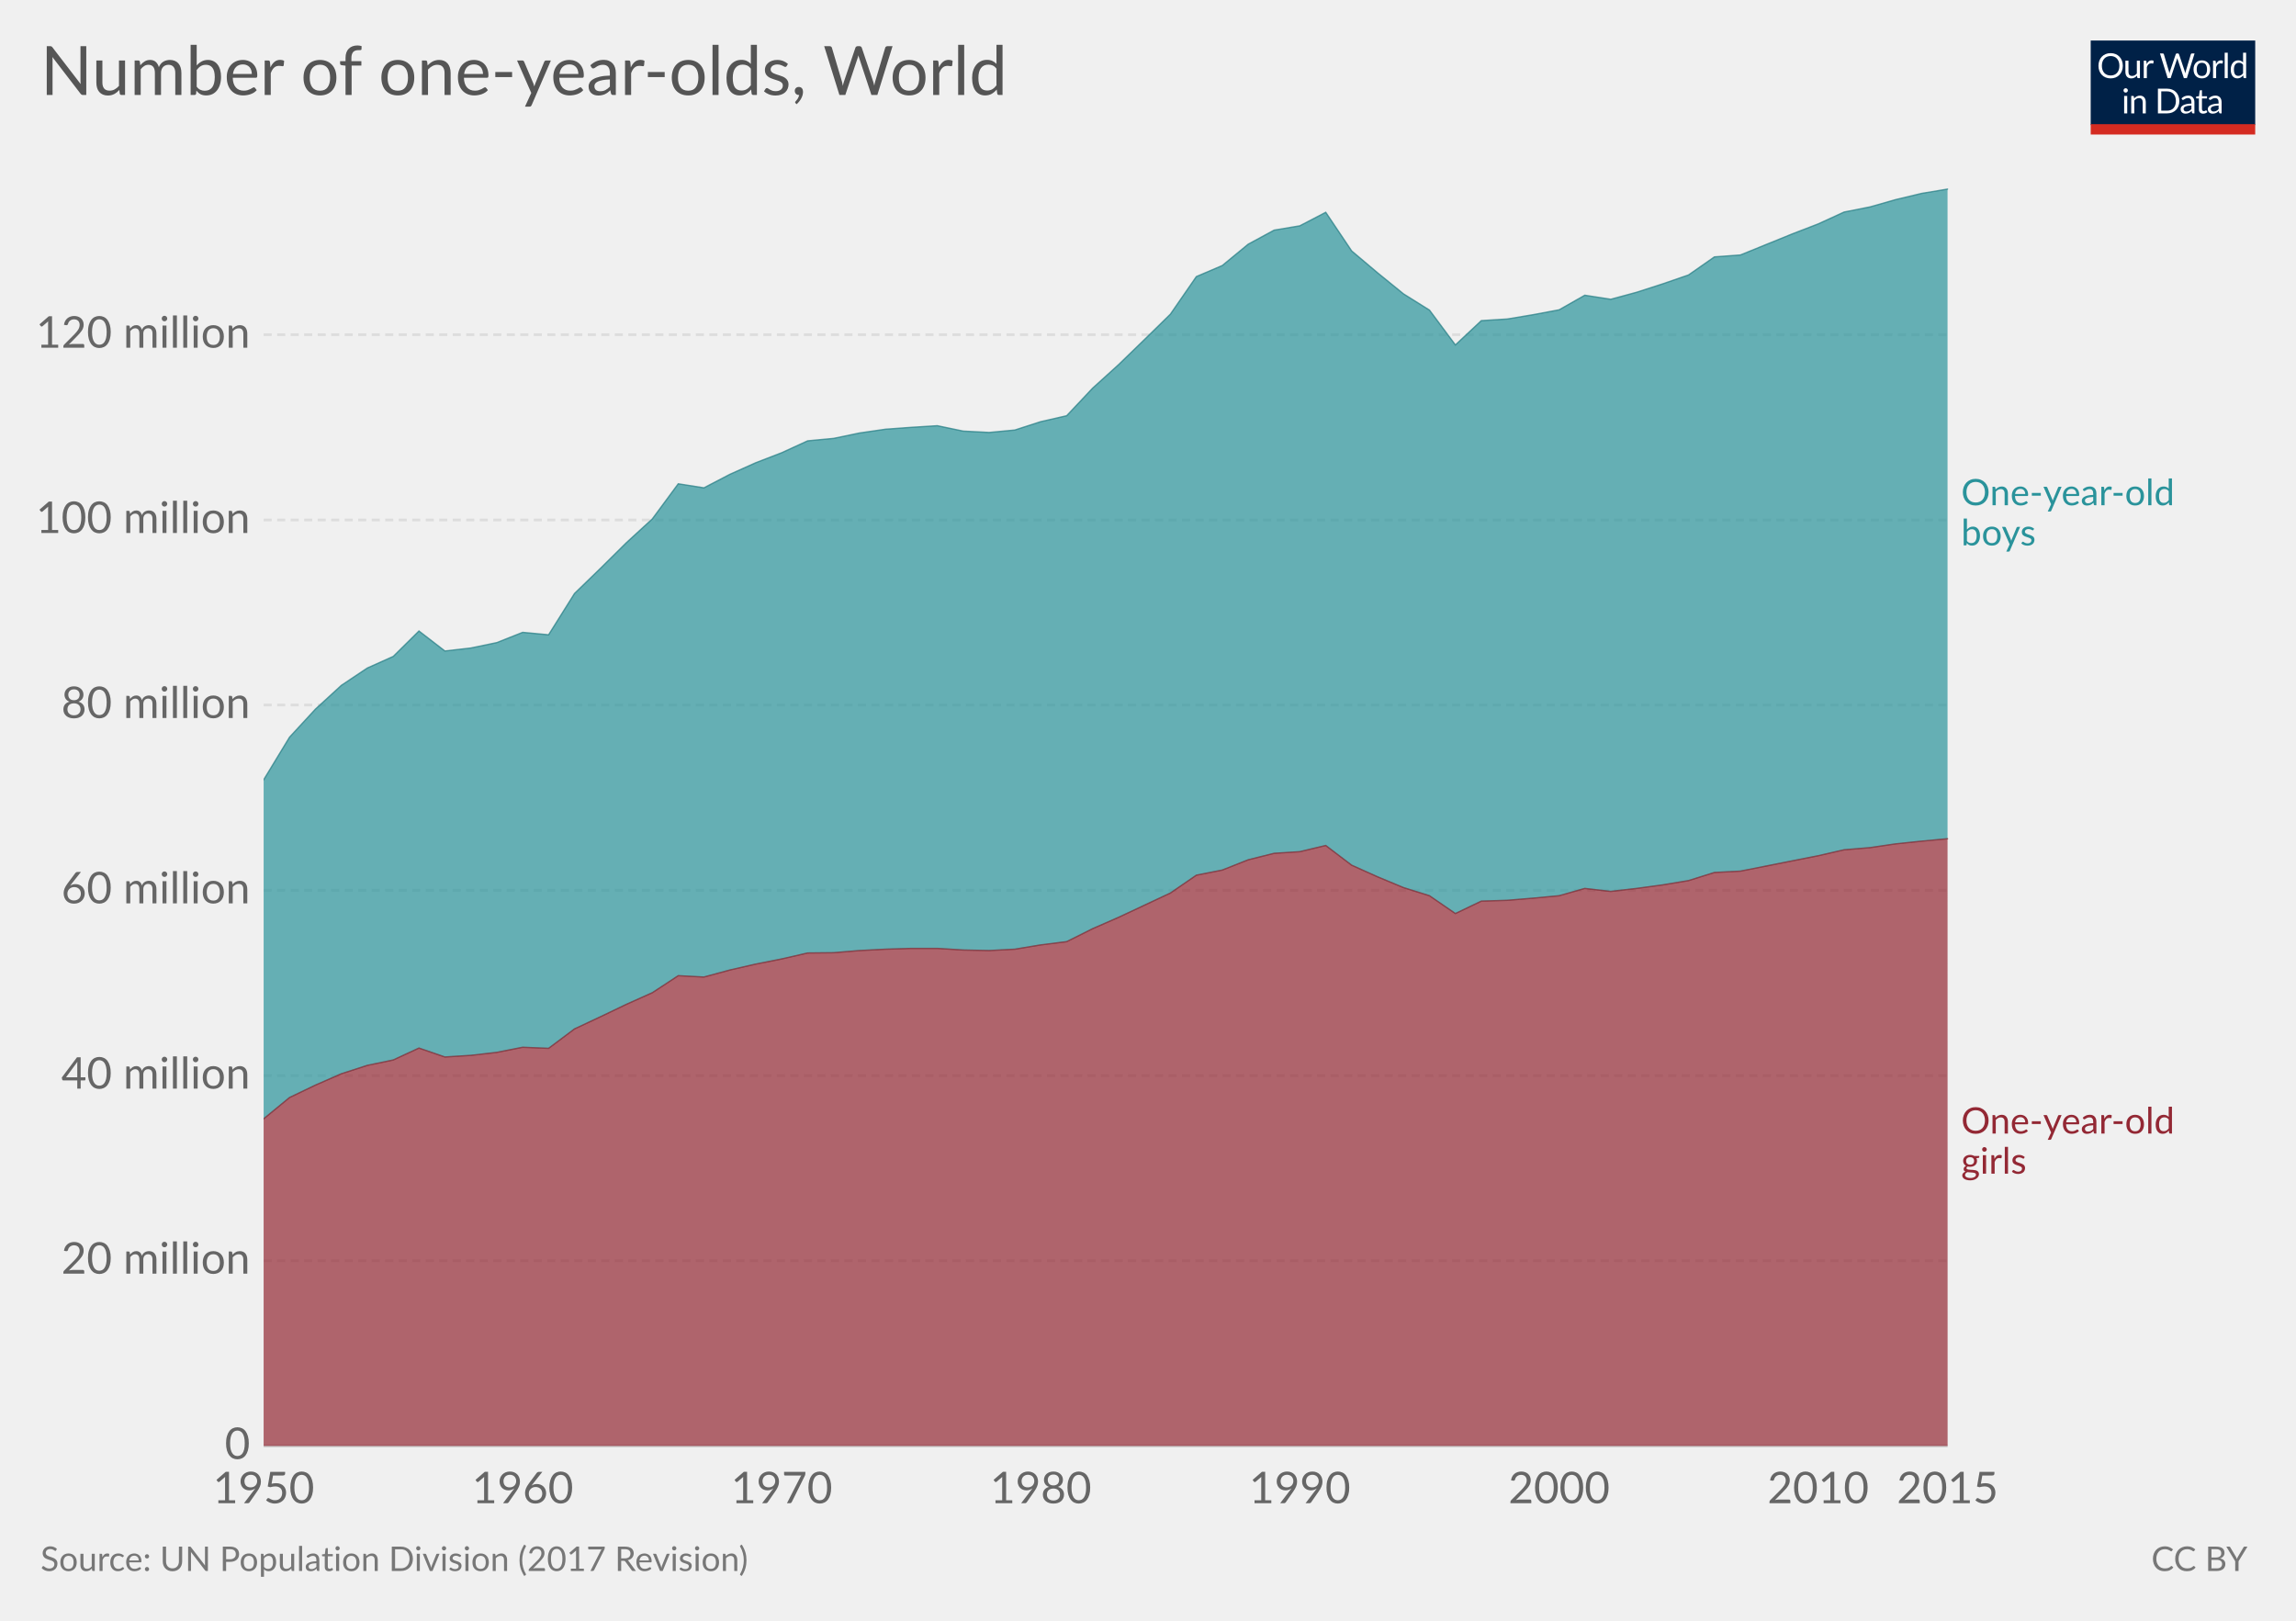
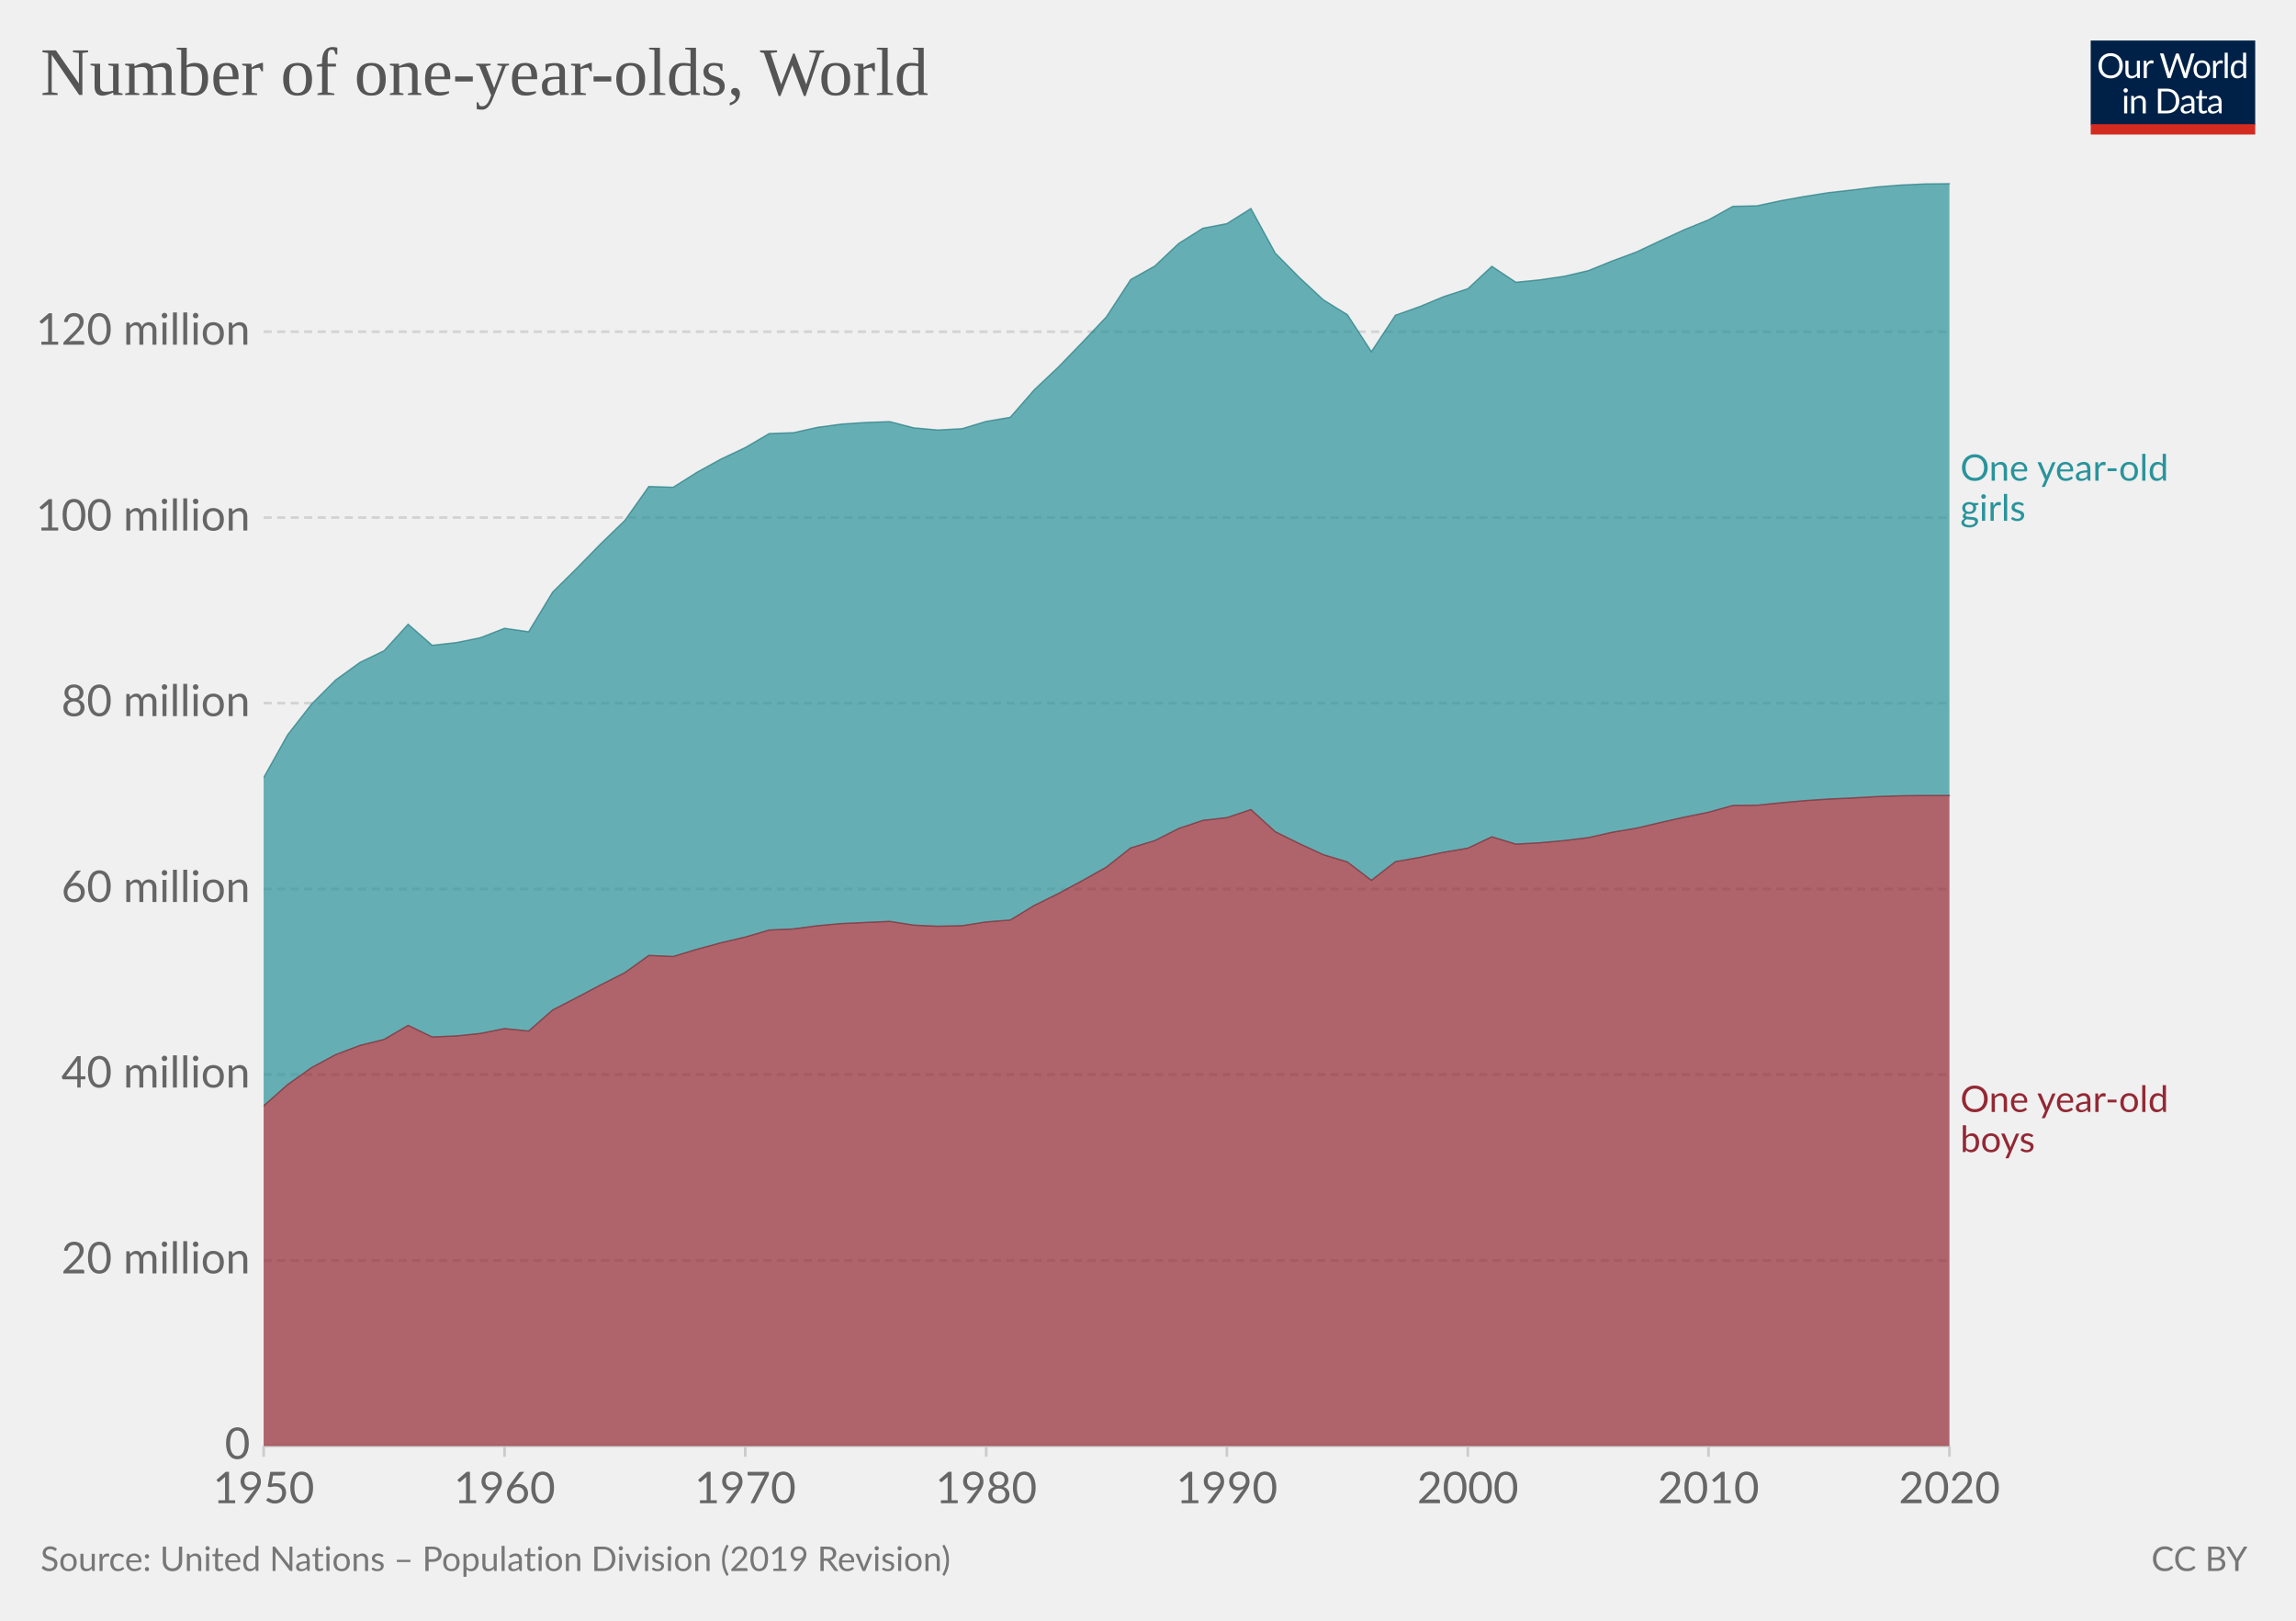
- <svg xmlns="http://www.w3.org/2000/svg" version="1.1" style="font-family:Lato, 'Helvetica Neue', Helvetica, Arial, sans-serif;font-size:18px;background-color:white;text-rendering:optimizeLegibility;-webkit-font-smoothing:antialiased" width="850" height="600">
+ <svg xmlns="http://www.w3.org/2000/svg" version="1.1" style="background-color:#fff;-webkit-font-smoothing:antialiased" width="850" height="600" viewBox="0 0 850 600" font-family="Lato,'Helvetica Neue',Helvetica,Arial,sans-serif" font-size="18" text-rendering="optimizeLegibility">
  <g class="HeaderView">
-     <g transform="translate(774, 15) scale(0.29)">
+     <g transform="matrix(.29 0 0 .29 774 15)">
      <svg width="210" height="120" viewBox="0 0 210 120" fill="none">
        <g clip-path="url(#clip0)">
-           <path d="M0 0H210V107.89H0V0Z" fill="#002147" />
-           <path d="M40.979 32.248C40.979 34.609 40.605 36.78 39.857 38.76C39.109 40.725 38.053 42.419 36.689 43.842C35.325 45.265 33.682 46.372 31.761 47.164C29.854 47.941 27.742 48.33 25.425 48.33C23.107 48.33 20.995 47.941 19.089 47.164C17.182 46.372 15.547 45.265 14.183 43.842C12.819 42.419 11.763 40.725 11.015 38.76C10.267 36.78 9.893 34.609 9.893 32.248C9.893 29.887 10.267 27.723 11.015 25.758C11.763 23.778 12.819 22.077 14.183 20.654C15.547 19.217 17.182 18.102 19.089 17.31C20.995 16.518 23.107 16.122 25.425 16.122C27.742 16.122 29.854 16.518 31.761 17.31C33.682 18.102 35.325 19.217 36.689 20.654C38.053 22.077 39.109 23.778 39.857 25.758C40.605 27.723 40.979 29.887 40.979 32.248ZM36.601 32.248C36.601 30.312 36.337 28.574 35.809 27.034C35.281 25.494 34.533 24.196 33.565 23.14C32.597 22.069 31.423 21.248 30.045 20.676C28.666 20.104 27.126 19.818 25.425 19.818C23.738 19.818 22.205 20.104 20.827 20.676C19.448 21.248 18.267 22.069 17.285 23.14C16.317 24.196 15.569 25.494 15.041 27.034C14.513 28.574 14.249 30.312 14.249 32.248C14.249 34.184 14.513 35.922 15.041 37.462C15.569 38.987 16.317 40.285 17.285 41.356C18.267 42.412 19.448 43.226 20.827 43.798C22.205 44.355 23.738 44.634 25.425 44.634C27.126 44.634 28.666 44.355 30.045 43.798C31.423 43.226 32.597 42.412 33.565 41.356C34.533 40.285 35.281 38.987 35.809 37.462C36.337 35.922 36.601 34.184 36.601 32.248ZM62.823 25.714V48H60.491C59.934 48 59.582 47.729 59.435 47.186L59.127 44.788C58.159 45.859 57.074 46.724 55.871 47.384C54.669 48.029 53.29 48.352 51.735 48.352C50.518 48.352 49.44 48.154 48.501 47.758C47.577 47.347 46.8 46.775 46.169 46.042C45.539 45.309 45.062 44.421 44.739 43.38C44.431 42.339 44.277 41.187 44.277 39.926V25.714H48.193V39.926C48.193 41.613 48.575 42.918 49.337 43.842C50.115 44.766 51.295 45.228 52.879 45.228C54.038 45.228 55.116 44.957 56.113 44.414C57.125 43.857 58.057 43.094 58.907 42.126V25.714H62.823ZM71.43 30.18C72.135 28.655 73 27.467 74.027 26.616C75.053 25.751 76.307 25.318 77.789 25.318C78.258 25.318 78.705 25.369 79.131 25.472C79.571 25.575 79.959 25.736 80.297 25.956L80.011 28.882C79.923 29.249 79.703 29.432 79.351 29.432C79.145 29.432 78.845 29.388 78.449 29.3C78.053 29.212 77.605 29.168 77.107 29.168C76.403 29.168 75.772 29.271 75.215 29.476C74.672 29.681 74.181 29.989 73.741 30.4C73.315 30.796 72.927 31.295 72.575 31.896C72.237 32.483 71.929 33.157 71.651 33.92V48H67.713V25.714H69.957C70.382 25.714 70.675 25.795 70.837 25.956C70.998 26.117 71.108 26.396 71.167 26.792L71.43 30.18ZM132.589 16.474L122.755 48H118.927L110.941 23.954C110.867 23.719 110.794 23.47 110.721 23.206C110.662 22.942 110.596 22.663 110.523 22.37C110.449 22.663 110.376 22.942 110.303 23.206C110.23 23.47 110.156 23.719 110.083 23.954L102.053 48H98.225L88.391 16.474H91.933C92.314 16.474 92.629 16.569 92.879 16.76C93.143 16.951 93.311 17.193 93.385 17.486L99.897 39.398C99.999 39.794 100.095 40.219 100.183 40.674C100.285 41.129 100.381 41.613 100.469 42.126C100.571 41.613 100.674 41.129 100.777 40.674C100.894 40.205 101.019 39.779 101.151 39.398L108.565 17.486C108.653 17.237 108.821 17.009 109.071 16.804C109.335 16.584 109.65 16.474 110.017 16.474H111.249C111.63 16.474 111.938 16.569 112.173 16.76C112.407 16.951 112.583 17.193 112.701 17.486L120.093 39.398C120.225 39.779 120.342 40.19 120.445 40.63C120.562 41.07 120.672 41.532 120.775 42.016C120.848 41.532 120.929 41.07 121.017 40.63C121.105 40.19 121.2 39.779 121.303 39.398L127.837 17.486C127.91 17.222 128.072 16.987 128.321 16.782C128.585 16.577 128.9 16.474 129.267 16.474H132.589ZM141.94 25.362C143.568 25.362 145.034 25.633 146.34 26.176C147.645 26.719 148.76 27.489 149.684 28.486C150.608 29.483 151.312 30.693 151.796 32.116C152.294 33.524 152.544 35.101 152.544 36.846C152.544 38.606 152.294 40.19 151.796 41.598C151.312 43.006 150.608 44.209 149.684 45.206C148.76 46.203 147.645 46.973 146.34 47.516C145.034 48.044 143.568 48.308 141.94 48.308C140.297 48.308 138.816 48.044 137.496 47.516C136.19 46.973 135.076 46.203 134.152 45.206C133.228 44.209 132.516 43.006 132.018 41.598C131.534 40.19 131.292 38.606 131.292 36.846C131.292 35.101 131.534 33.524 132.018 32.116C132.516 30.693 133.228 29.483 134.152 28.486C135.076 27.489 136.19 26.719 137.496 26.176C138.816 25.633 140.297 25.362 141.94 25.362ZM141.94 45.25C144.14 45.25 145.782 44.517 146.868 43.05C147.953 41.569 148.496 39.508 148.496 36.868C148.496 34.213 147.953 32.145 146.868 30.664C145.782 29.183 144.14 28.442 141.94 28.442C140.825 28.442 139.85 28.633 139.014 29.014C138.192 29.395 137.503 29.945 136.946 30.664C136.403 31.383 135.992 32.27 135.714 33.326C135.45 34.367 135.318 35.548 135.318 36.868C135.318 39.508 135.86 41.569 136.946 43.05C138.046 44.517 139.71 45.25 141.94 45.25ZM159.908 30.18C160.612 28.655 161.478 27.467 162.504 26.616C163.531 25.751 164.785 25.318 166.266 25.318C166.736 25.318 167.183 25.369 167.608 25.472C168.048 25.575 168.437 25.736 168.774 25.956L168.488 28.882C168.4 29.249 168.18 29.432 167.828 29.432C167.623 29.432 167.322 29.388 166.926 29.3C166.53 29.212 166.083 29.168 165.584 29.168C164.88 29.168 164.25 29.271 163.692 29.476C163.15 29.681 162.658 29.989 162.218 30.4C161.793 30.796 161.404 31.295 161.052 31.896C160.715 32.483 160.407 33.157 160.128 33.92V48H156.19V25.714H158.434C158.86 25.714 159.153 25.795 159.314 25.956C159.476 26.117 159.586 26.396 159.644 26.792L159.908 30.18ZM174.946 15.594V48H171.03V15.594H174.946ZM194.496 31.016C193.763 30.033 192.971 29.351 192.12 28.97C191.269 28.574 190.316 28.376 189.26 28.376C187.192 28.376 185.601 29.117 184.486 30.598C183.371 32.079 182.814 34.191 182.814 36.934C182.814 38.386 182.939 39.633 183.188 40.674C183.437 41.701 183.804 42.551 184.288 43.226C184.772 43.886 185.366 44.37 186.07 44.678C186.774 44.986 187.573 45.14 188.468 45.14C189.759 45.14 190.881 44.847 191.834 44.26C192.802 43.673 193.689 42.845 194.496 41.774V31.016ZM198.412 15.594V48H196.08C195.523 48 195.171 47.729 195.024 47.186L194.672 44.48C193.719 45.624 192.633 46.548 191.416 47.252C190.199 47.956 188.791 48.308 187.192 48.308C185.916 48.308 184.757 48.066 183.716 47.582C182.675 47.083 181.787 46.357 181.054 45.404C180.321 44.451 179.756 43.263 179.36 41.84C178.964 40.417 178.766 38.782 178.766 36.934C178.766 35.291 178.986 33.766 179.426 32.358C179.866 30.935 180.497 29.703 181.318 28.662C182.139 27.621 183.144 26.807 184.332 26.22C185.535 25.619 186.884 25.318 188.38 25.318C189.744 25.318 190.91 25.553 191.878 26.022C192.861 26.477 193.733 27.115 194.496 27.936V15.594H198.412ZM46.614 70.714V93H42.698V70.714H46.614ZM47.45 63.718C47.45 64.099 47.369 64.459 47.208 64.796C47.061 65.119 46.856 65.412 46.592 65.676C46.343 65.925 46.042 66.123 45.69 66.27C45.352 66.417 44.993 66.49 44.612 66.49C44.23 66.49 43.871 66.417 43.534 66.27C43.211 66.123 42.925 65.925 42.676 65.676C42.426 65.412 42.228 65.119 42.082 64.796C41.935 64.459 41.862 64.099 41.862 63.718C41.862 63.337 41.935 62.977 42.082 62.64C42.228 62.288 42.426 61.987 42.676 61.738C42.925 61.474 43.211 61.269 43.534 61.122C43.871 60.975 44.23 60.902 44.612 60.902C44.993 60.902 45.352 60.975 45.69 61.122C46.042 61.269 46.343 61.474 46.592 61.738C46.856 61.987 47.061 62.288 47.208 62.64C47.369 62.977 47.45 63.337 47.45 63.718ZM55.424 73.948C55.908 73.405 56.422 72.914 56.964 72.474C57.507 72.034 58.079 71.66 58.68 71.352C59.296 71.029 59.941 70.787 60.616 70.626C61.306 70.45 62.046 70.362 62.838 70.362C64.055 70.362 65.126 70.567 66.05 70.978C66.989 71.374 67.766 71.946 68.382 72.694C69.013 73.427 69.49 74.315 69.812 75.356C70.135 76.397 70.296 77.549 70.296 78.81V93H66.358V78.81C66.358 77.123 65.969 75.818 65.192 74.894C64.43 73.955 63.264 73.486 61.694 73.486C60.535 73.486 59.45 73.765 58.438 74.322C57.441 74.879 56.517 75.635 55.666 76.588V93H51.728V70.714H54.082C54.639 70.714 54.984 70.985 55.116 71.528L55.424 73.948ZM113.129 77.248C113.129 79.609 112.755 81.758 112.007 83.694C111.259 85.63 110.203 87.287 108.839 88.666C107.475 90.045 105.832 91.115 103.911 91.878C102.004 92.626 99.892 93 97.575 93H85.805V61.474H97.575C99.892 61.474 102.004 61.855 103.911 62.618C105.832 63.366 107.475 64.437 108.839 65.83C110.203 67.209 111.259 68.866 112.007 70.802C112.755 72.738 113.129 74.887 113.129 77.248ZM108.751 77.248C108.751 75.312 108.487 73.581 107.959 72.056C107.431 70.531 106.683 69.24 105.715 68.184C104.747 67.128 103.574 66.321 102.195 65.764C100.816 65.207 99.276 64.928 97.575 64.928H90.073V89.546H97.575C99.276 89.546 100.816 89.267 102.195 88.71C103.574 88.153 104.747 87.353 105.715 86.312C106.683 85.256 107.431 83.965 107.959 82.44C108.487 80.915 108.751 79.184 108.751 77.248ZM128.553 82.968C126.749 83.027 125.209 83.173 123.933 83.408C122.672 83.628 121.638 83.921 120.831 84.288C120.039 84.655 119.46 85.087 119.093 85.586C118.741 86.085 118.565 86.642 118.565 87.258C118.565 87.845 118.661 88.351 118.851 88.776C119.042 89.201 119.299 89.553 119.621 89.832C119.959 90.096 120.347 90.294 120.787 90.426C121.242 90.543 121.726 90.602 122.239 90.602C122.929 90.602 123.559 90.536 124.131 90.404C124.703 90.257 125.239 90.052 125.737 89.788C126.251 89.524 126.735 89.209 127.189 88.842C127.659 88.475 128.113 88.057 128.553 87.588V82.968ZM115.903 73.86C117.135 72.672 118.463 71.785 119.885 71.198C121.308 70.611 122.885 70.318 124.615 70.318C125.862 70.318 126.969 70.523 127.937 70.934C128.905 71.345 129.719 71.917 130.379 72.65C131.039 73.383 131.538 74.271 131.875 75.312C132.213 76.353 132.381 77.497 132.381 78.744V93H130.643C130.262 93 129.969 92.941 129.763 92.824C129.558 92.692 129.397 92.443 129.279 92.076L128.839 89.964C128.253 90.507 127.681 90.991 127.123 91.416C126.566 91.827 125.979 92.179 125.363 92.472C124.747 92.751 124.087 92.963 123.383 93.11C122.694 93.271 121.924 93.352 121.073 93.352C120.208 93.352 119.394 93.235 118.631 93C117.869 92.751 117.201 92.384 116.629 91.9C116.072 91.416 115.625 90.807 115.287 90.074C114.965 89.326 114.803 88.446 114.803 87.434C114.803 86.554 115.045 85.711 115.529 84.904C116.013 84.083 116.798 83.357 117.883 82.726C118.969 82.095 120.384 81.582 122.129 81.186C123.875 80.775 126.016 80.541 128.553 80.482V78.744C128.553 77.013 128.179 75.708 127.431 74.828C126.683 73.933 125.591 73.486 124.153 73.486C123.185 73.486 122.371 73.611 121.711 73.86C121.066 74.095 120.501 74.366 120.017 74.674C119.548 74.967 119.137 75.239 118.785 75.488C118.448 75.723 118.111 75.84 117.773 75.84C117.509 75.84 117.282 75.774 117.091 75.642C116.901 75.495 116.739 75.319 116.607 75.114L115.903 73.86ZM143.568 93.352C141.808 93.352 140.451 92.861 139.498 91.878C138.559 90.895 138.09 89.48 138.09 87.632V73.992H135.406C135.171 73.992 134.973 73.926 134.812 73.794C134.65 73.647 134.57 73.427 134.57 73.134V71.572L138.222 71.11L139.124 64.224C139.168 64.004 139.263 63.828 139.41 63.696C139.571 63.549 139.776 63.476 140.026 63.476H142.006V71.154H148.452V73.992H142.006V87.368C142.006 88.307 142.233 89.003 142.688 89.458C143.142 89.913 143.729 90.14 144.448 90.14C144.858 90.14 145.21 90.089 145.504 89.986C145.812 89.869 146.076 89.744 146.296 89.612C146.516 89.48 146.699 89.363 146.846 89.26C147.007 89.143 147.146 89.084 147.264 89.084C147.469 89.084 147.652 89.209 147.814 89.458L148.958 91.328C148.283 91.959 147.469 92.457 146.516 92.824C145.562 93.176 144.58 93.352 143.568 93.352ZM163.253 82.968C161.449 83.027 159.909 83.173 158.633 83.408C157.372 83.628 156.338 83.921 155.531 84.288C154.739 84.655 154.16 85.087 153.793 85.586C153.441 86.085 153.265 86.642 153.265 87.258C153.265 87.845 153.36 88.351 153.551 88.776C153.742 89.201 153.998 89.553 154.321 89.832C154.658 90.096 155.047 90.294 155.487 90.426C155.942 90.543 156.426 90.602 156.939 90.602C157.628 90.602 158.259 90.536 158.831 90.404C159.403 90.257 159.938 90.052 160.437 89.788C160.95 89.524 161.434 89.209 161.889 88.842C162.358 88.475 162.813 88.057 163.253 87.588V82.968ZM150.603 73.86C151.835 72.672 153.162 71.785 154.585 71.198C156.008 70.611 157.584 70.318 159.315 70.318C160.562 70.318 161.669 70.523 162.637 70.934C163.605 71.345 164.419 71.917 165.079 72.65C165.739 73.383 166.238 74.271 166.575 75.312C166.912 76.353 167.081 77.497 167.081 78.744V93H165.343C164.962 93 164.668 92.941 164.463 92.824C164.258 92.692 164.096 92.443 163.979 92.076L163.539 89.964C162.952 90.507 162.38 90.991 161.823 91.416C161.266 91.827 160.679 92.179 160.063 92.472C159.447 92.751 158.787 92.963 158.083 93.11C157.394 93.271 156.624 93.352 155.773 93.352C154.908 93.352 154.094 93.235 153.331 93C152.568 92.751 151.901 92.384 151.329 91.9C150.772 91.416 150.324 90.807 149.987 90.074C149.664 89.326 149.503 88.446 149.503 87.434C149.503 86.554 149.745 85.711 150.229 84.904C150.713 84.083 151.498 83.357 152.583 82.726C153.668 82.095 155.084 81.582 156.829 81.186C158.574 80.775 160.716 80.541 163.253 80.482V78.744C163.253 77.013 162.879 75.708 162.131 74.828C161.383 73.933 160.29 73.486 158.853 73.486C157.885 73.486 157.071 73.611 156.411 73.86C155.766 74.095 155.201 74.366 154.717 74.674C154.248 74.967 153.837 75.239 153.485 75.488C153.148 75.723 152.81 75.84 152.473 75.84C152.209 75.84 151.982 75.774 151.791 75.642C151.6 75.495 151.439 75.319 151.307 75.114L150.603 73.86Z" fill="white" />
-           <rect y="106.789" width="210" height="13.211" fill="#D42B21" />
+           <path d="M0 0h210v107.89H0V0z" fill="#002147" />
+           <path d="M40.98 32.25c0 2.36-.38 4.53-1.12 6.51a14.26 14.26 0 01-8.1 8.4c-1.9.78-4.02 1.17-6.34 1.17a16.6 16.6 0 01-6.33-1.17 14.31 14.31 0 01-8.08-8.4 18.29 18.29 0 01-1.12-6.51c0-2.36.38-4.53 1.12-6.5a14.32 14.32 0 018.07-8.44c1.92-.8 4.03-1.19 6.34-1.19 2.32 0 4.43.4 6.34 1.19 1.92.8 3.56 1.9 4.93 3.34a14.87 14.87 0 013.17 5.1 18.1 18.1 0 011.12 6.5zm-4.38 0c0-1.94-.26-3.68-.8-5.22a10.91 10.91 0 00-2.24-3.89 9.68 9.68 0 00-3.52-2.46 11.95 11.95 0 00-4.62-.86c-1.68 0-3.21.28-4.6.86a9.88 9.88 0 00-3.54 2.46 10.91 10.91 0 00-2.24 3.9c-.53 1.53-.8 3.27-.8 5.2 0 1.94.27 3.68.8 5.22a11.17 11.17 0 002.24 3.9 10.01 10.01 0 003.55 2.44c1.38.56 2.9.83 4.6.83 1.7 0 3.24-.27 4.61-.83a9.8 9.8 0 003.52-2.44 11.17 11.17 0 002.25-3.9c.53-1.54.8-3.28.8-5.21zm26.22-6.54V48H60.5c-.56 0-.9-.27-1.05-.81l-.31-2.4a12.45 12.45 0 01-3.26 2.6c-1.2.64-2.58.96-4.13.96-1.22 0-2.3-.2-3.24-.6a6.52 6.52 0 01-2.33-1.7 7.37 7.37 0 01-1.43-2.67c-.3-1.04-.46-2.2-.46-3.45V25.7h3.91v14.22c0 1.68.38 2.99 1.15 3.91.77.93 1.96 1.39 3.54 1.39 1.16 0 2.24-.27 3.23-.82a10.42 10.42 0 002.8-2.28V25.7h3.91zm8.61 4.47a9.94 9.94 0 012.6-3.56 5.64 5.64 0 013.76-1.3c.47 0 .92.05 1.34.15.44.1.83.27 1.17.49l-.3 2.92c-.09.37-.3.55-.66.55-.2 0-.5-.04-.9-.13a6.21 6.21 0 00-3.24.18c-.54.2-1.03.5-1.47.92-.42.4-.81.9-1.17 1.5-.33.58-.64 1.26-.92 2.02V48H67.7V25.71h2.25c.42 0 .72.08.88.25.16.16.27.44.33.83l.26 3.39zm61.16-13.7L122.75 48h-3.82l-7.99-24.05a21.95 21.95 0 01-.42-1.58 38.36 38.36 0 01-.44 1.58L102.05 48h-3.83L88.4 16.47h3.54c.38 0 .7.1.95.29.26.2.43.43.5.73l6.52 21.9c.1.4.2.83.28 1.28.1.46.2.94.29 1.46l.3-1.46c.12-.47.25-.9.38-1.27l7.41-21.91c.1-.25.26-.48.51-.69.27-.22.58-.33.95-.33h1.23c.38 0 .69.1.92.29.24.2.41.43.53.73l7.4 21.9a28.4 28.4 0 01.68 2.62 29.52 29.52 0 01.52-2.61l6.54-21.91c.07-.27.23-.5.48-.7.27-.21.58-.32.95-.32h3.32zm9.35 8.88c1.63 0 3.1.27 4.4.82a9.43 9.43 0 015.46 5.94c.5 1.4.74 2.98.74 4.73 0 1.76-.25 3.34-.74 4.75a9.43 9.43 0 01-5.46 5.92c-1.3.52-2.77.79-4.4.79-1.64 0-3.12-.27-4.44-.8a9.42 9.42 0 01-3.35-2.3c-.92-1-1.63-2.2-2.13-3.61-.49-1.41-.73-3-.73-4.75s.24-3.33.73-4.73c.5-1.43 1.2-2.64 2.13-3.63a9.4 9.4 0 013.35-2.31c1.32-.55 2.8-.82 4.44-.82zm0 19.89c2.2 0 3.84-.73 4.93-2.2 1.08-1.48 1.63-3.54 1.63-6.18 0-2.66-.55-4.72-1.63-6.2-1.09-1.49-2.73-2.23-4.93-2.23-1.12 0-2.09.2-2.93.57a5.7 5.7 0 00-2.06 1.65 7.5 7.5 0 00-1.24 2.67c-.26 1.04-.4 2.22-.4 3.54 0 2.64.55 4.7 1.64 6.18 1.1 1.47 2.76 2.2 4.99 2.2zm17.97-15.07a9.94 9.94 0 012.6-3.56 5.64 5.64 0 013.76-1.3c.47 0 .91.05 1.34.15.44.1.83.27 1.16.49l-.28 2.92c-.09.37-.31.55-.66.55-.2 0-.5-.04-.9-.13a6.2 6.2 0 00-3.24.18c-.54.2-1.03.5-1.47.92-.43.4-.82.9-1.17 1.5a13.1 13.1 0 00-.92 2.02V48h-3.94V25.71h2.24c.43 0 .72.08.88.25.17.16.28.44.33.83l.27 3.39zm15.04-14.59V48h-3.92V15.6h3.92zm19.55 15.43a6.22 6.22 0 00-2.38-2.05 6.7 6.7 0 00-2.86-.6c-2.07 0-3.66.75-4.77 2.23-1.12 1.48-1.68 3.6-1.68 6.33 0 1.46.13 2.7.38 3.74a7.29 7.29 0 001.1 2.56 4.35 4.35 0 001.78 1.45c.7.3 1.5.46 2.4.46 1.29 0 2.41-.3 3.36-.88a9.6 9.6 0 002.67-2.49V31.02zm3.91-15.43V48h-2.33c-.56 0-.9-.27-1.06-.81l-.35-2.71a12.13 12.13 0 01-3.25 2.77 8.28 8.28 0 01-4.23 1.06 7.31 7.31 0 01-6.14-2.9c-.73-.96-1.3-2.15-1.69-3.57a18.35 18.35 0 01.07-9.48 11.29 11.29 0 011.89-3.7 8.7 8.7 0 017.06-3.34 7.96 7.96 0 016.12 2.62V15.59h3.91zM46.61 70.71V93H42.7V70.71h3.91zm.84-7c0 .39-.08.75-.24 1.09a2.81 2.81 0 01-1.52 1.47 2.67 2.67 0 01-2.16 0 2.9 2.9 0 01-1.45-1.47 2.67 2.67 0 010-2.16c.15-.35.35-.65.6-.9.25-.27.53-.47.85-.62a2.67 2.67 0 012.16 0c.35.15.65.35.9.62.27.25.47.55.62.9.16.34.24.7.24 1.08zm7.97 10.24c.49-.54 1-1.04 1.54-1.48a9.85 9.85 0 013.66-1.84 8.96 8.96 0 015.43.35c.94.4 1.72.97 2.33 1.71a7.36 7.36 0 011.43 2.67c.32 1.04.49 2.19.49 3.45V93h-3.94V78.81c0-1.69-.4-3-1.17-3.92-.76-.93-1.93-1.4-3.5-1.4a6.6 6.6 0 00-3.25.83c-1 .56-1.92 1.31-2.77 2.27V93h-3.94V70.71h2.35c.56 0 .9.28 1.04.82l.3 2.42zm57.7 3.3c0 2.36-.37 4.5-1.11 6.44a14.3 14.3 0 01-3.17 4.98 14.1 14.1 0 01-4.93 3.2c-1.9.76-4.02 1.13-6.33 1.13H85.8V61.47h11.77c2.31 0 4.42.39 6.33 1.15a13.8 13.8 0 018.1 8.18 17.75 17.75 0 011.12 6.45zm-4.37 0c0-1.94-.26-3.67-.8-5.2a10.94 10.94 0 00-2.23-3.87 9.57 9.57 0 00-3.53-2.42 12.23 12.23 0 00-4.61-.83h-7.5v24.62h7.5c1.7 0 3.24-.28 4.61-.84a9.7 9.7 0 003.53-2.4 10.94 10.94 0 002.24-3.87c.53-1.53.8-3.26.8-5.2zm19.8 5.72c-1.8.06-3.34.2-4.62.44-1.26.22-2.3.51-3.1.88-.8.36-1.37.8-1.74 1.3-.35.5-.53 1.05-.53 1.67 0 .58.1 1.1.3 1.52a3 3 0 00.76 1.05c.34.27.73.46 1.17.6.45.11.94.17 1.45.17a7.28 7.28 0 003.5-.81 11.95 11.95 0 002.82-2.2v-4.62zm-12.65-9.11a12.73 12.73 0 013.98-2.66c1.43-.59 3-.88 4.73-.88 1.25 0 2.36.2 3.33.61a6.81 6.81 0 013.94 4.38c.33 1.04.5 2.19.5 3.43V93h-1.74a1.8 1.8 0 01-.88-.18c-.2-.13-.36-.38-.48-.74l-.44-2.12c-.59.55-1.16 1.03-1.72 1.46a9.48 9.48 0 01-3.74 1.7c-.69.15-1.46.23-2.3.23-.87 0-1.69-.12-2.45-.35a5.34 5.34 0 01-3.34-2.93 6.64 6.64 0 01-.49-2.64c0-.88.25-1.72.73-2.53a6.33 6.33 0 012.35-2.17c1.09-.63 2.5-1.15 4.25-1.54 1.75-.41 3.89-.65 6.42-.7v-1.75c0-1.73-.37-3.03-1.12-3.91-.75-.9-1.84-1.34-3.28-1.34-.97 0-1.78.12-2.44.37-.64.23-1.2.5-1.7.81l-1.23.82c-.33.23-.67.35-1 .35-.27 0-.5-.07-.69-.2a2.1 2.1 0 01-.48-.53l-.7-1.25zm27.67 19.5c-1.76 0-3.12-.5-4.07-1.48-.94-.98-1.41-2.4-1.41-4.25V74h-2.68a.9.9 0 01-.6-.2c-.16-.14-.24-.36-.24-.66v-1.56l3.65-.46.9-6.89a.9.9 0 01.29-.52.88.88 0 01.62-.22H142v7.67h6.44V74H142v13.38c0 .94.22 1.63.68 2.09.45.45 1.04.68 1.76.68a3.21 3.21 0 001.85-.53l.55-.35c.16-.12.3-.18.41-.18.2 0 .4.13.55.38l1.15 1.87a7.45 7.45 0 01-2.44 1.5c-.96.35-1.94.52-2.95.52zm19.68-10.4c-1.8.07-3.34.21-4.62.45-1.26.22-2.3.51-3.1.88-.8.36-1.37.8-1.74 1.3-.35.5-.53 1.05-.53 1.67 0 .58.1 1.1.3 1.52.18.42.44.77.76 1.05.34.27.73.46 1.17.6.45.11.94.17 1.45.17a7.3 7.3 0 003.5-.81 12.04 12.04 0 002.82-2.2v-4.62zm-12.65-9.1a12.72 12.72 0 013.99-2.66c1.42-.59 3-.88 4.72-.88 1.25 0 2.36.2 3.33.61a6.81 6.81 0 013.94 4.38c.33 1.04.5 2.19.5 3.43V93h-1.74a1.8 1.8 0 01-.88-.18c-.2-.13-.36-.38-.48-.74l-.44-2.12c-.59.55-1.16 1.03-1.72 1.46a9.48 9.48 0 01-3.74 1.7c-.69.15-1.46.23-2.3.23-.87 0-1.69-.12-2.45-.35a5.33 5.33 0 01-3.34-2.93 6.62 6.62 0 01-.49-2.64c0-.88.25-1.72.73-2.53a6.33 6.33 0 012.35-2.17c1.09-.63 2.5-1.15 4.25-1.54a31.2 31.2 0 016.42-.7v-1.75c0-1.73-.37-3.03-1.12-3.91-.75-.9-1.84-1.34-3.28-1.34-.97 0-1.78.12-2.44.37-.64.23-1.2.5-1.7.81-.46.3-.87.57-1.22.82-.34.23-.68.35-1.02.35-.26 0-.49-.07-.68-.2a1.88 1.88 0 01-.48-.53l-.7-1.25z" fill="#fff" />
+           <path fill="#D42B21" d="M0 106.79h210V120H0z" />
        </g>
        <defs>
          <clipPath id="clip0">
-             <rect width="210" height="120" fill="white" />
+             <path fill="#fff" d="M0 0h210v120H0z" />
          </clipPath>
        </defs>
      </svg>
    </g>
-     <a href="https://ourworldindata.org/grapher/number-of-one-year-olds" target="_blank">
-       <text font-size="25.20" x="15.0" y="35.2" fill="#555">
+     <a href="https://ourworldindata.org/grapher/number-of-one-year-olds?tab=chart&amp;stackMode=absolute&amp;region=World" target="_blank" font-family="&quot;Playfair Display&quot;,Georgia,&quot;Times New Roman&quot;,serif">
+       <text font-size="25.2" x="15" y="35.2" fill="#555">
        <tspan x="15" y="35.16">Number of one-year-olds, World</tspan>
      </text>
    </a>
  </g>
  <g class="StackedArea">
    <defs>
-       <clipPath id="boundsClip-97">
-         <rect x="97.598" y="0" width="820" height="973" />
+       <clipPath id="a">
+         <path d="M97.6 0h820v977h-820z" />
      </clipPath>
    </defs>
-     <g class="AxisBoxView">
+     <g class="DualAxisView">
      <g class="HorizontalAxis">
+         <path stroke="#ccc" d="M97.6 535.3v4M186.8 535.3v4M275.9 535.3v4M365.1 535.3v4M454.2 535.3v4M543.4 535.3v4M632.5 535.3v4M721.7 535.3v4" />
        <text x="97.6" y="556.5" fill="#666" text-anchor="middle" font-size="16.2">1950</text>
-         <text x="193.5" y="556.5" fill="#666" text-anchor="middle" font-size="16.2">1960</text>
-         <text x="289.4" y="556.5" fill="#666" text-anchor="middle" font-size="16.2">1970</text>
-         <text x="385.3" y="556.5" fill="#666" text-anchor="middle" font-size="16.2">1980</text>
-         <text x="481.2" y="556.5" fill="#666" text-anchor="middle" font-size="16.2">1990</text>
-         <text x="577.2" y="556.5" fill="#666" text-anchor="middle" font-size="16.2">2000</text>
-         <text x="673.1" y="556.5" fill="#666" text-anchor="middle" font-size="16.2">2010</text>
-         <text x="721" y="556.5" fill="#666" text-anchor="middle" font-size="16.2">2015</text>
+         <text x="186.8" y="556.5" fill="#666" text-anchor="middle" font-size="16.2">1960</text>
+         <text x="275.9" y="556.5" fill="#666" text-anchor="middle" font-size="16.2">1970</text>
+         <text x="365.1" y="556.5" fill="#666" text-anchor="middle" font-size="16.2">1980</text>
+         <text x="454.2" y="556.5" fill="#666" text-anchor="middle" font-size="16.2">1990</text>
+         <text x="543.4" y="556.5" fill="#666" text-anchor="middle" font-size="16.2">2000</text>
+         <text x="632.5" y="556.5" fill="#666" text-anchor="middle" font-size="16.2">2010</text>
+         <text x="721.7" y="556.5" fill="#666" text-anchor="middle" font-size="16.2">2020</text>
      </g>
-       <g class="VerticalAxis">
-         <text x="92.60" y="535.3" fill="#666" dominant-baseline="middle" text-anchor="end" font-size="16.2">0</text>
-         <text x="92.60" y="466.7" fill="#666" dominant-baseline="middle" text-anchor="end" font-size="16.2">20 million</text>
-         <text x="92.60" y="398.2" fill="#666" dominant-baseline="middle" text-anchor="end" font-size="16.2">40 million</text>
-         <text x="92.60" y="329.6" fill="#666" dominant-baseline="middle" text-anchor="end" font-size="16.2">60 million</text>
-         <text x="92.60" y="261" fill="#666" dominant-baseline="middle" text-anchor="end" font-size="16.2">80 million</text>
-         <text x="92.60" y="192.5" fill="#666" dominant-baseline="middle" text-anchor="end" font-size="16.2">100 million</text>
-         <text x="92.60" y="123.9" fill="#666" dominant-baseline="middle" text-anchor="end" font-size="16.2">120 million</text>
+       <g class="VerticalAxis" fill="#666" dominant-baseline="middle" text-anchor="end" font-size="16.2">
+         <text x="92.6" y="535.3">0</text>
+         <text x="92.6" y="466.6">20 million</text>
+         <text x="92.6" y="397.8">40 million</text>
+         <text x="92.6" y="329.1">60 million</text>
+         <text x="92.6" y="260.3">80 million</text>
+         <text x="92.6" y="191.6">100 million</text>
+         <text x="92.6" y="122.8">120 million</text>
      </g>
-       <g class="AxisGridLines">
-         <line x1="97.60" y1="535.3" x2="721.02" y2="535.3" stroke="#ccc" />
-         <line x1="97.60" y1="466.7" x2="721.02" y2="466.7" stroke="#ddd" stroke-dasharray="3,2" />
-         <line x1="97.60" y1="398.2" x2="721.02" y2="398.2" stroke="#ddd" stroke-dasharray="3,2" />
-         <line x1="97.60" y1="329.6" x2="721.02" y2="329.6" stroke="#ddd" stroke-dasharray="3,2" />
-         <line x1="97.60" y1="261" x2="721.02" y2="261" stroke="#ddd" stroke-dasharray="3,2" />
-         <line x1="97.60" y1="192.5" x2="721.02" y2="192.5" stroke="#ddd" stroke-dasharray="3,2" />
-         <line x1="97.60" y1="123.9" x2="721.02" y2="123.9" stroke="#ddd" stroke-dasharray="3,2" />
+       <g class="AxisGridLines horizontalLines">
+         <path stroke="#ccc" d="M97.6 535.3h624.1" />
+         <path stroke="#d3d3d3" stroke-dasharray="3,2" d="M97.6 466.6h624.1M97.6 397.8h624.1M97.6 329.1h624.1M97.6 260.3h624.1M97.6 191.6h624.1M97.6 122.8h624.1" />
      </g>
    </g>
-     <g clip-path="url(#boundsClip-97)">
-       <g class="HeightedLegend">
+     <g clip-path="url(#a)">
+       <g class="LineLabels" cursor="default">
        <g class="legendMark">
-           <rect x="721.025" y="176.25" width="113.975" height="28.1" fill="#fff" opacity="0" />
-           <text font-size="13.50" x="726.0" y="187.1" fill="#2a939b">
-             <tspan x="726.025" y="187.05">One-year-old</tspan>
-             <tspan x="726.025" y="201.9">boys</tspan>
+           <text font-size="13.5" x="725.7" y="177.9" fill="#2a939b">
+             <tspan x="725.7" y="177.95">One year-old</tspan>
+             <tspan x="725.7" y="192.8">girls</tspan>
          </text>
        </g>
        <g class="legendMark">
-           <rect x="721.025" y="408.85" width="113.975" height="28.1" fill="#fff" opacity="0" />
-           <text font-size="13.50" x="726.0" y="419.6" fill="#932834">
-             <tspan x="726.025" y="419.65">One-year-old</tspan>
-             <tspan x="726.025" y="434.5">girls</tspan>
+           <text font-size="13.5" x="725.7" y="411.6" fill="#932834">
+             <tspan x="725.7" y="411.65">One year-old</tspan>
+             <tspan x="725.7" y="426.5">boys</tspan>
          </text>
        </g>
      </g>
      <g class="Areas">
-         <rect x="97.598" y="70" width="623.427" height="465.3" opacity="0" fill="rgba(255,255,255,0)" />
-         <path class="World_1-area" stroke-linecap="round" d="M97.6 414.2L107.2 406.3L116.8 401.7L126.4 397.5L136 394.4L145.6 392.4L155.1 388L164.7 391.3L174.3 390.7L183.9 389.6L193.5 387.7L203.1 388.1L212.7 380.9L222.3 376.4L231.9 371.8L241.5 367.5L251.1 361.2L260.6 361.7L270.2 359.1L279.8 356.9L289.4 355L299 352.8L308.6 352.7L318.2 351.9L327.8 351.4L337.4 351.1L347 351.1L356.6 351.7L366.2 351.9L375.7 351.4L385.3 349.8L394.9 348.6L404.5 343.8L414.1 339.6L423.7 335.1L433.3 330.6L442.9 324L452.5 322.1L462.1 318.3L471.7 315.9L481.2 315.3L490.8 313L500.4 320.3L510 324.6L519.6 328.6L529.2 331.6L538.8 338.2L548.4 333.6L558 333.3L567.6 332.5L577.2 331.6L586.7 328.9L596.3 330L605.9 328.9L615.5 327.6L625.1 326L634.7 323L644.3 322.5L653.9 320.6L663.5 318.7L673.1 316.8L682.7 314.6L692.3 313.8L701.8 312.4L711.4 311.4L721 310.5L721.025 535.3L97.598 535.3" fill="#932834" fill-opacity="0.7" />
-         <path class="World_0-area" stroke-linecap="round" d="M97.6 288.7L107.2 272.9L116.8 262.5L126.4 253.7L136 247.3L145.6 243L155.1 233.6L164.7 241L174.3 239.9L183.9 237.9L193.5 234.1L203.1 235L212.7 219.7L222.3 210.4L231.9 200.9L241.5 192.1L251.1 179.1L260.6 180.6L270.2 175.6L279.8 171.3L289.4 167.6L299 163.2L308.6 162.3L318.2 160.3L327.8 158.9L337.4 158.2L347 157.6L356.6 159.6L366.2 160.1L375.7 159.2L385.3 156.1L394.9 153.9L404.5 143.7L414.1 135L423.7 125.7L433.3 116.3L442.9 102.4L452.5 98.3L462.1 90.4L471.7 85.2L481.2 83.6L490.8 78.6L500.4 92.9L510 101L519.6 108.8L529.2 114.8L538.8 127.7L548.4 118.7L558 118.1L567.6 116.5L577.2 114.7L586.7 109.3L596.3 110.8L605.9 108.2L615.5 105.1L625.1 101.8L634.7 95.1L644.3 94.4L653.9 90.5L663.5 86.6L673.1 82.9L682.7 78.5L692.3 76.6L701.8 73.9L711.4 71.6L721 70L721 310.5L711.4 311.4L701.8 312.4L692.3 313.8L682.7 314.6L673.1 316.8L663.5 318.7L653.9 320.6L644.3 322.5L634.7 323L625.1 326L615.5 327.6L605.9 328.9L596.3 330L586.7 328.9L577.2 331.6L567.6 332.5L558 333.3L548.4 333.6L538.8 338.2L529.2 331.6L519.6 328.6L510 324.6L500.4 320.3L490.8 313L481.2 315.3L471.7 315.9L462.1 318.3L452.5 322.1L442.9 324L433.3 330.6L423.7 335.1L414.1 339.6L404.5 343.8L394.9 348.6L385.3 349.8L375.7 351.4L366.2 351.9L356.6 351.7L347 351.1L337.4 351.1L327.8 351.4L318.2 351.9L308.6 352.7L299 352.8L289.4 355L279.8 356.9L270.2 359.1L260.6 361.7L251.1 361.2L241.5 367.5L231.9 371.8L222.3 376.4L212.7 380.9L203.1 388.1L193.5 387.7L183.9 389.6L174.3 390.7L164.7 391.3L155.1 388L145.6 392.4L136 394.4L126.4 397.5L116.8 401.7L107.2 406.3L97.6 414.2" fill="#2a939b" fill-opacity="0.7" />
-         <path class="World_1-border" stroke-linecap="round" d="M97.6 414.2L107.2 406.3L116.8 401.7L126.4 397.5L136 394.4L145.6 392.4L155.1 388L164.7 391.3L174.3 390.7L183.9 389.6L193.5 387.7L203.1 388.1L212.7 380.9L222.3 376.4L231.9 371.8L241.5 367.5L251.1 361.2L260.6 361.7L270.2 359.1L279.8 356.9L289.4 355L299 352.8L308.6 352.7L318.2 351.9L327.8 351.4L337.4 351.1L347 351.1L356.6 351.7L366.2 351.9L375.7 351.4L385.3 349.8L394.9 348.6L404.5 343.8L414.1 339.6L423.7 335.1L433.3 330.6L442.9 324L452.5 322.1L462.1 318.3L471.7 315.9L481.2 315.3L490.8 313L500.4 320.3L510 324.6L519.6 328.6L529.2 331.6L538.8 338.2L548.4 333.6L558 333.3L567.6 332.5L577.2 331.6L586.7 328.9L596.3 330L605.9 328.9L615.5 327.6L625.1 326L634.7 323L644.3 322.5L653.9 320.6L663.5 318.7L673.1 316.8L682.7 314.6L692.3 313.8L701.8 312.4L711.4 311.4L721 310.5" stroke="rgb(123, 33, 44)" stroke-opacity="0.7" stroke-width="0.5" fill="none" />
-         <path class="World_0-border" stroke-linecap="round" d="M97.6 288.7L107.2 272.9L116.8 262.5L126.4 253.7L136 247.3L145.6 243L155.1 233.6L164.7 241L174.3 239.9L183.9 237.9L193.5 234.1L203.1 235L212.7 219.7L222.3 210.4L231.9 200.9L241.5 192.1L251.1 179.1L260.6 180.6L270.2 175.6L279.8 171.3L289.4 167.6L299 163.2L308.6 162.3L318.2 160.3L327.8 158.9L337.4 158.2L347 157.6L356.6 159.6L366.2 160.1L375.7 159.2L385.3 156.1L394.9 153.9L404.5 143.7L414.1 135L423.7 125.7L433.3 116.3L442.9 102.4L452.5 98.3L462.1 90.4L471.7 85.2L481.2 83.6L490.8 78.6L500.4 92.9L510 101L519.6 108.8L529.2 114.8L538.8 127.7L548.4 118.7L558 118.1L567.6 116.5L577.2 114.7L586.7 109.3L596.3 110.8L605.9 108.2L615.5 105.1L625.1 101.8L634.7 95.1L644.3 94.4L653.9 90.5L663.5 86.6L673.1 82.9L682.7 78.5L692.3 76.6L701.8 73.9L711.4 71.6L721 70" stroke="rgb(35, 123, 130)" stroke-opacity="0.7" stroke-width="0.5" fill="none" />
+         <path class="World_1-area" d="M97.6 409.4l8.9-7.9 8.9-6.3 8.9-4.8 9-3.4 8.9-2.2 8.9-5.2 8.9 4.3 8.9-.4 8.9-.9 9-1.8 8.9.9 8.9-7.8 8.9-4.6 8.9-4.7 8.9-4.5 8.9-6.4 9 .4 8.9-2.7 8.9-2.4 8.9-2.1 8.9-2.6 8.9-.4 9-1.2 8.9-.8 8.9-.4 8.9-.4 8.9 1.4 8.9.4 9-.2 8.9-1.4 8.9-.7 8.9-5.4 8.9-4.4 8.9-4.8 8.9-5 9-7.1 8.9-2.7 8.9-4.5 8.9-3 8.9-1 8.9-3 9 8.2 8.9 4.4 8.9 4.1 8.9 2.7 8.9 6.8 8.9-6.9 9-1.6 8.9-1.9 8.9-1.5 8.9-4.2 8.9 2.7 8.9-.5 8.9-.8 9-1.1 8.9-2 8.9-1.5 8.9-2.1 8.9-2 8.9-1.8 9-2.5 8.9-.1 8.9-.9 8.9-.8 8.9-.6 8.9-.4 9-.5 8.9-.3 8.9-.1h8.9v240.8H97.6" fill="#932834" fill-opacity=".7" />
+         <path class="World_0-area" d="M97.6 287.9l8.9-15.9 8.9-11.4 8.9-8.9 9-6.5 8.9-4.3 8.9-9.8 8.9 7.8 8.9-1 8.9-1.8 9-3.5 8.9 1.3 8.9-14.7 8.9-8.8 8.9-9.1 8.9-8.6 8.9-12.6 9 .3 8.9-5.6 8.9-4.9 8.9-4.2 8.9-5.2 8.9-.3 9-2 8.9-1.2 8.9-.6 8.9-.3 8.9 2.3 8.9.8 9-.5 8.9-2.7 8.9-1.5 8.9-10.2 8.9-8.4 8.9-9.2 8.9-9.4 9-13.8 8.9-5 8.9-8.4 8.9-5.6 8.9-1.7 8.9-5.6 9 16.5 8.9 9 8.9 8.3 8.9 5.5 8.9 13.7 8.9-13.5 9-3.2 8.9-3.7 8.9-2.9 8.9-8.3 8.9 5.9 8.9-.9 8.9-1.3 9-2.1 8.9-3.6 8.9-3.3 8.9-4.2 8.9-4.1 8.9-3.6 9-5 8.9-.2 8.9-1.9 8.9-1.6 8.9-1.4 8.9-1 9-1.1 8.9-.7 8.9-.4 8.9-.1v226.5h-8.9l-8.9.1-8.9.3-9 .5-8.9.4-8.9.6-8.9.8-8.9.9-8.9.1-9 2.5-8.9 1.8-8.9 2-8.9 2.1-8.9 1.5-8.9 2-9 1.1-8.9.8-8.9.5-8.9-2.7-8.9 4.2-8.9 1.5-8.9 1.9-9 1.6-8.9 6.9-8.9-6.8-8.9-2.7-8.9-4.1-8.9-4.4-9-8.2-8.9 3-8.9 1-8.9 3-8.9 4.5-8.9 2.7-9 7.1-8.9 5-8.9 4.8-8.9 4.4-8.9 5.4-8.9.7-8.9 1.4-9 .2-8.9-.4-8.9-1.4-8.9.4-8.9.4-8.9.8-9 1.2-8.9.4-8.9 2.6-8.9 2.1-8.9 2.4-8.9 2.7-9-.4-8.9 6.4-8.9 4.5-8.9 4.7-8.9 4.6-8.9 7.8-8.9-.9-9 1.8-8.9.9-8.9.4-8.9-4.3-8.9 5.2-8.9 2.2-9 3.4-8.9 4.8-8.9 6.3-8.9 7.9" fill="#2a939b" fill-opacity=".7" />
+         <path class="World_1-border" stroke-linecap="round" d="M97.6 409.4l8.9-7.9 8.9-6.3 8.9-4.8 9-3.4 8.9-2.2 8.9-5.2 8.9 4.3 8.9-.4 8.9-.9 9-1.8 8.9.9 8.9-7.8 8.9-4.6 8.9-4.7 8.9-4.5 8.9-6.4 9 .4 8.9-2.7 8.9-2.4 8.9-2.1 8.9-2.6 8.9-.4 9-1.2 8.9-.8 8.9-.4 8.9-.4 8.9 1.4 8.9.4 9-.2 8.9-1.4 8.9-.7 8.9-5.4 8.9-4.4 8.9-4.8 8.9-5 9-7.1 8.9-2.7 8.9-4.5 8.9-3 8.9-1 8.9-3 9 8.2 8.9 4.4 8.9 4.1 8.9 2.7 8.9 6.8 8.9-6.9 9-1.6 8.9-1.9 8.9-1.5 8.9-4.2 8.9 2.7 8.9-.5 8.9-.8 9-1.1 8.9-2 8.9-1.5 8.9-2.1 8.9-2 8.9-1.8 9-2.5 8.9-.1 8.9-.9 8.9-.8 8.9-.6 8.9-.4 9-.5 8.9-.3 8.9-.1h8.9" stroke="#7B212C" stroke-opacity=".7" stroke-width=".5" fill="none" />
+         <path class="World_0-border" stroke-linecap="round" d="M97.6 287.9l8.9-15.9 8.9-11.4 8.9-8.9 9-6.5 8.9-4.3 8.9-9.8 8.9 7.8 8.9-1 8.9-1.8 9-3.5 8.9 1.3 8.9-14.7 8.9-8.8 8.9-9.1 8.9-8.6 8.9-12.6 9 .3 8.9-5.6 8.9-4.9 8.9-4.2 8.9-5.2 8.9-.3 9-2 8.9-1.2 8.9-.6 8.9-.3 8.9 2.3 8.9.8 9-.5 8.9-2.7 8.9-1.5 8.9-10.2 8.9-8.4 8.9-9.2 8.9-9.4 9-13.8 8.9-5 8.9-8.4 8.9-5.6 8.9-1.7 8.9-5.6 9 16.5 8.9 9 8.9 8.3 8.9 5.5 8.9 13.7 8.9-13.5 9-3.2 8.9-3.7 8.9-2.9 8.9-8.3 8.9 5.9 8.9-.9 8.9-1.3 9-2.1 8.9-3.6 8.9-3.3 8.9-4.2 8.9-4.1 8.9-3.6 9-5 8.9-.2 8.9-1.9 8.9-1.6 8.9-1.4 8.9-1 9-1.1 8.9-.7 8.9-.4 8.9-.1" stroke="#237B82" stroke-opacity=".7" stroke-width=".5" fill="none" />
      </g>
    </g>
  </g>
-   <g class="SourcesFooter" style="fill:#777">
-     <g class="clickable" style="fill:#777">
-       <text font-size="12.60" x="15.0" y="581.6">
-         <tspan x="15" y="581.58">Source: UN Population Division (2017 Revision)</tspan>
+   <g class="SourcesFooter" fill="#777">
+     <g class="clickable" fill="#777">
+       <text font-size="12.6" x="15" y="581.6">
+         <tspan x="15" y="581.58">Source: United Nations – Population Division (2019 Revision)</tspan>
      </text>
    </g>
-     <text font-size="12.60" x="796.4" y="581.6">
-       <tspan x="796.444" y="581.58">
-         <a style="fill: #777;" class="cclogo" href="http://creativecommons.org/licenses/by/4.0/deed.en_US" target="_blank">CC BY</a>
+     <text font-size="12.6" x="796.4" y="581.6">
+       <tspan x="796.44" y="581.58">
+         <a class="cclogo" href="http://creativecommons.org/licenses/by/4.0/deed.en_US" target="_blank" fill="#777">CC BY</a>
      </tspan>
    </text>
  </g>
</svg>
